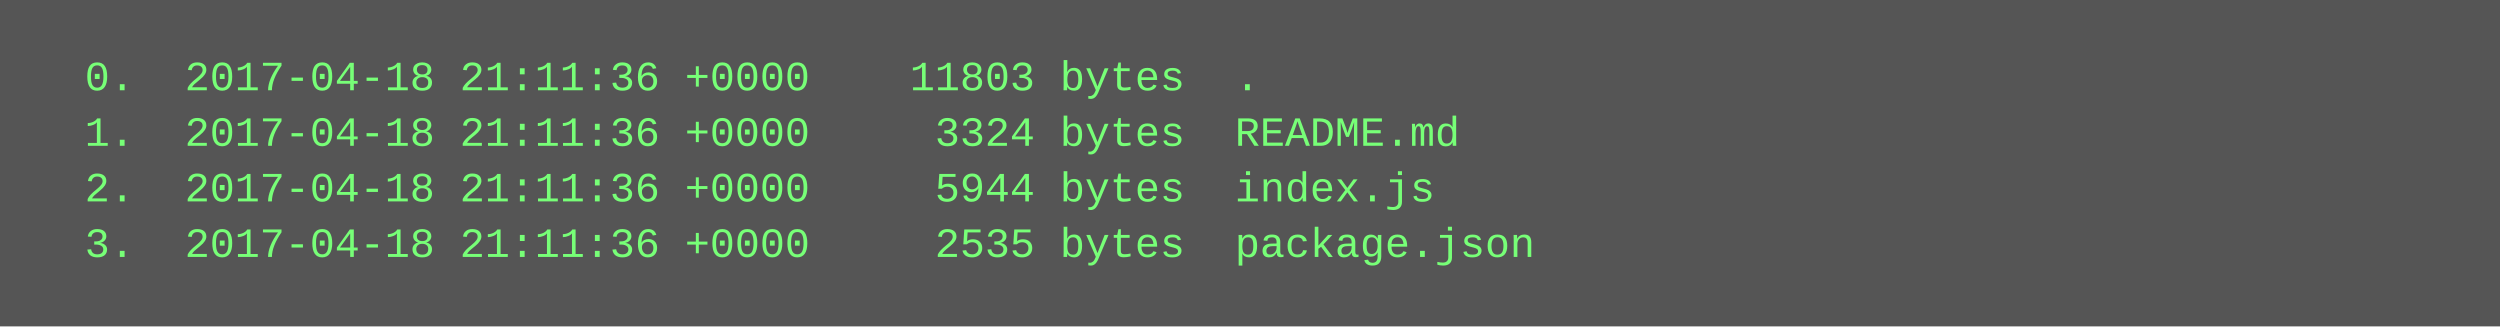
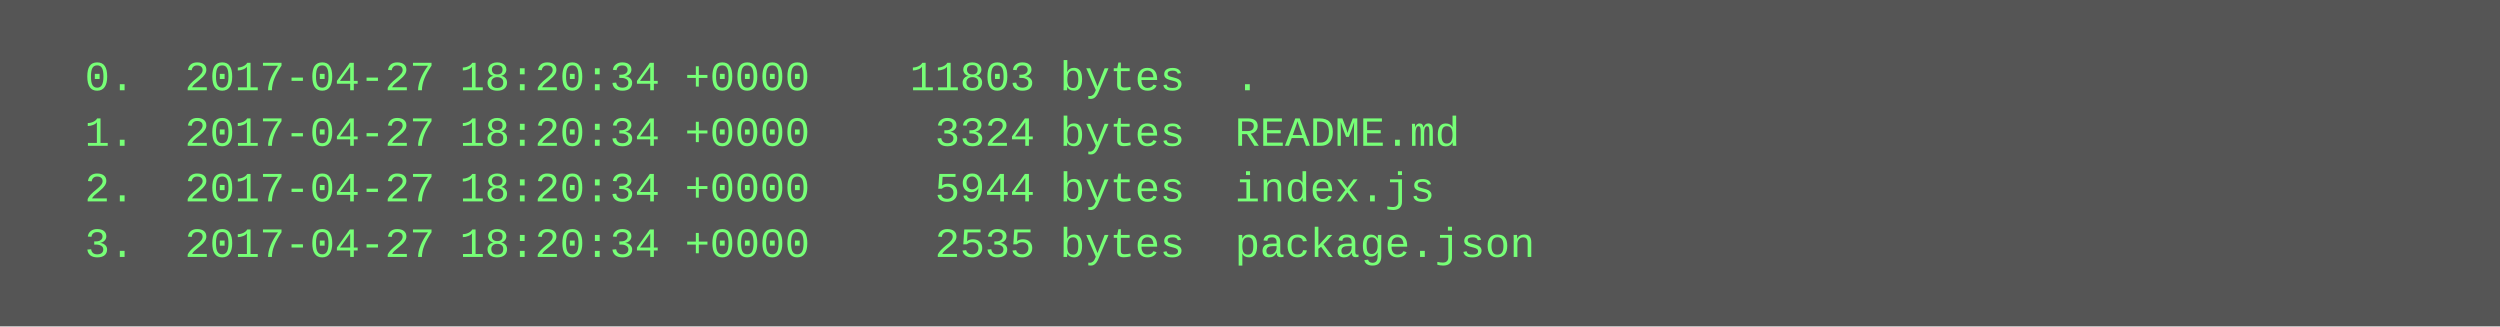
<svg xmlns="http://www.w3.org/2000/svg" height="94" width="720">
  <rect height="94" fill="#555" width="720" />
  <text fill="#7f7" font-family="Courier New" font-size="12" xml:space="preserve">
-     <tspan x="10" y="26">  0.  2017-04-18 21:11:36 +0000    11803 bytes  .</tspan>
-     <tspan x="10" y="42">  1.  2017-04-18 21:11:36 +0000     3324 bytes  README.md</tspan>
-     <tspan x="10" y="58">  2.  2017-04-18 21:11:36 +0000     5944 bytes  index.js</tspan>
-     <tspan x="10" y="74">  3.  2017-04-18 21:11:36 +0000     2535 bytes  package.json</tspan>
+     <tspan x="10" y="26">  0.  2017-04-27 18:20:34 +0000    11803 bytes  .</tspan>
+     <tspan x="10" y="42">  1.  2017-04-27 18:20:34 +0000     3324 bytes  README.md</tspan>
+     <tspan x="10" y="58">  2.  2017-04-27 18:20:34 +0000     5944 bytes  index.js</tspan>
+     <tspan x="10" y="74">  3.  2017-04-27 18:20:34 +0000     2535 bytes  package.json</tspan>
  </text>
</svg>
